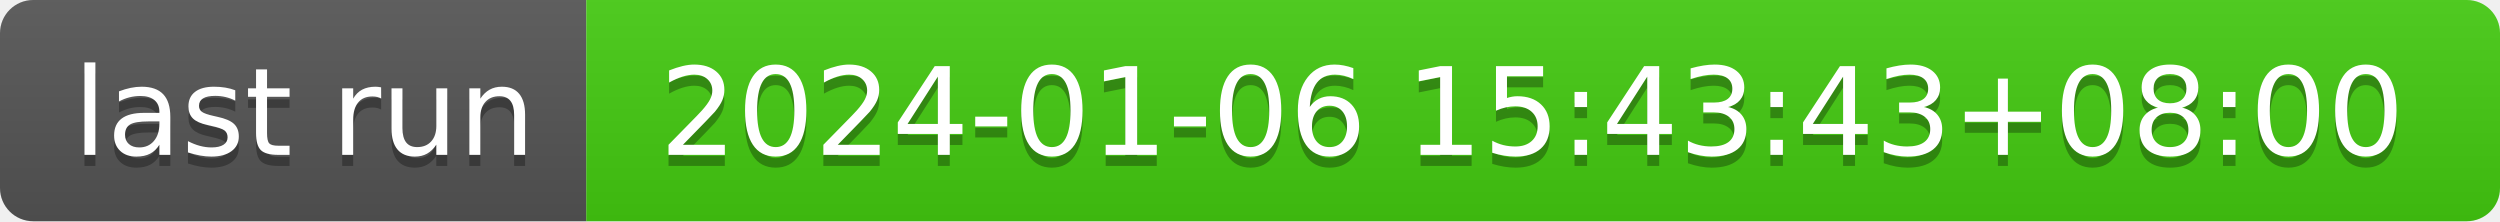
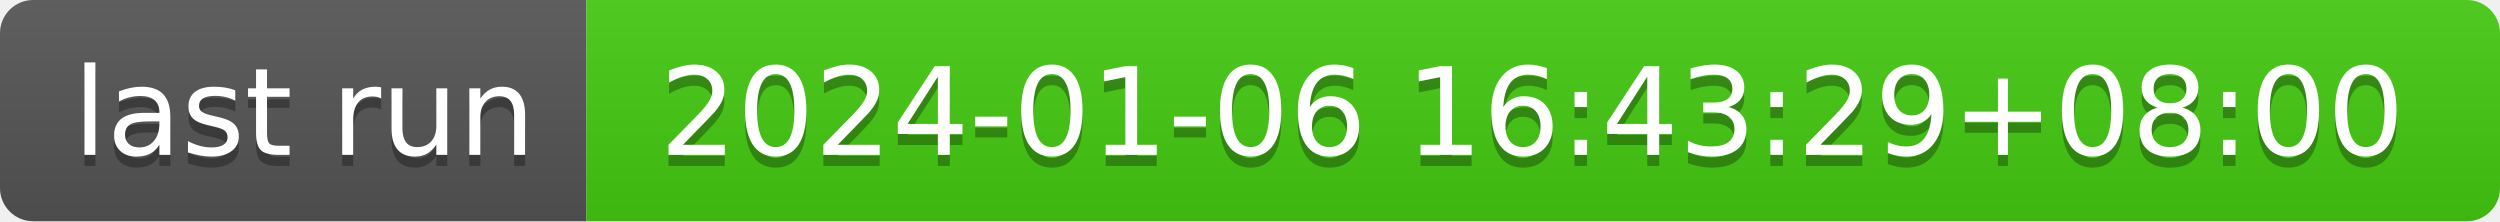
- <svg xmlns="http://www.w3.org/2000/svg" width="226" height="20" role="img" aria-label="last run: 2024-01-06 15:43:43+08:00">
+ <svg xmlns="http://www.w3.org/2000/svg" width="226" height="20" role="img" aria-label="last run: 2024-01-06 16:43:29+08:00">
  <linearGradient id="s" x2="0" y2="100%">
    <stop offset="0" stop-color="#bbb" stop-opacity=".1" />
    <stop offset="1" stop-opacity=".1" />
  </linearGradient>
  <clipPath id="r">
    <rect width="226" height="20" rx="3" fill="#fff" />
  </clipPath>
  <g clip-path="url(#r)">
    <rect width="53" height="20" fill="#555" />
    <rect x="53" width="173" height="20" fill="#4c1" />
    <rect width="226" height="20" fill="url(#s)" />
  </g>
  <g fill="#fff" text-anchor="middle" font-family="Verdana,Geneva,DejaVu Sans,sans-serif" text-rendering="geometricPrecision" font-size="110">
    <text aria-hidden="true" x="275" y="150" fill="#010101" fill-opacity=".3" transform="scale(.1)" textLength="430">last run</text>
    <text x="275" y="140" transform="scale(.1)" fill="#fff" textLength="430">last run</text>
-     <text aria-hidden="true" x="1385" y="150" fill="#010101" fill-opacity=".3" transform="scale(.1)" textLength="1630">2024-01-06 15:43:43+08:00</text>
-     <text x="1385" y="140" transform="scale(.1)" fill="#fff" textLength="1630">2024-01-06 15:43:43+08:00</text>
+     <text aria-hidden="true" x="1385" y="150" fill="#010101" fill-opacity=".3" transform="scale(.1)" textLength="1630">2024-01-06 16:43:29+08:00</text>
+     <text x="1385" y="140" transform="scale(.1)" fill="#fff" textLength="1630">2024-01-06 16:43:29+08:00</text>
  </g>
</svg>
